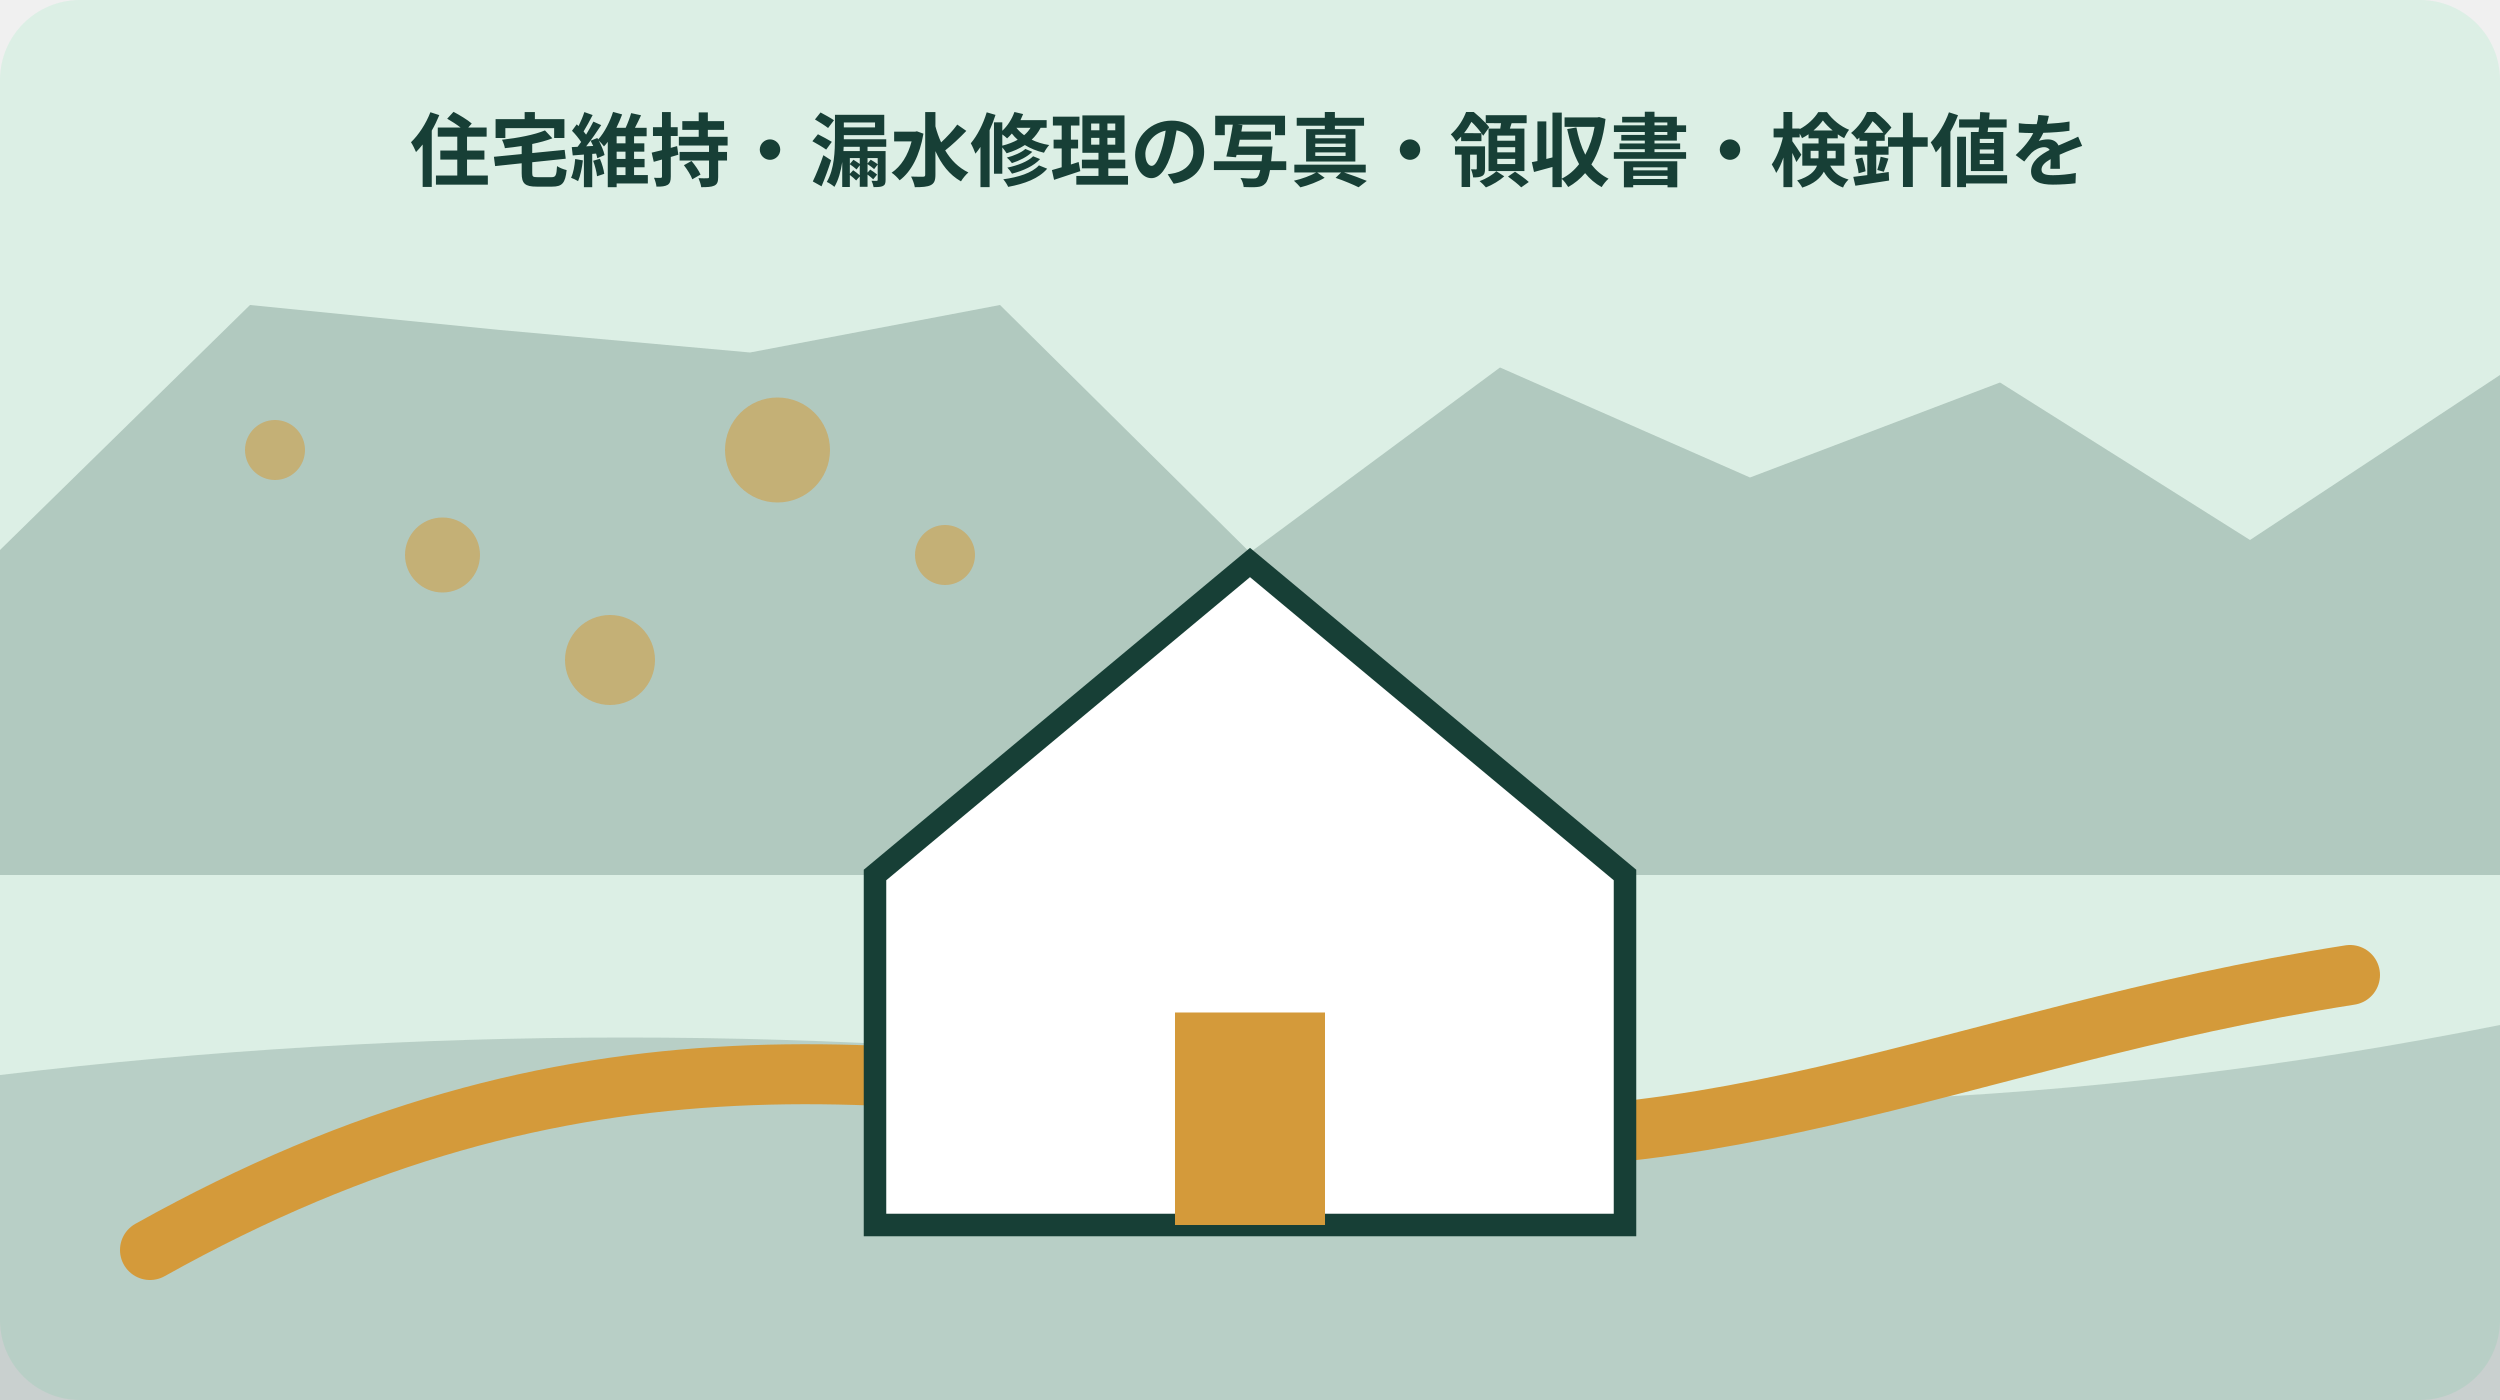
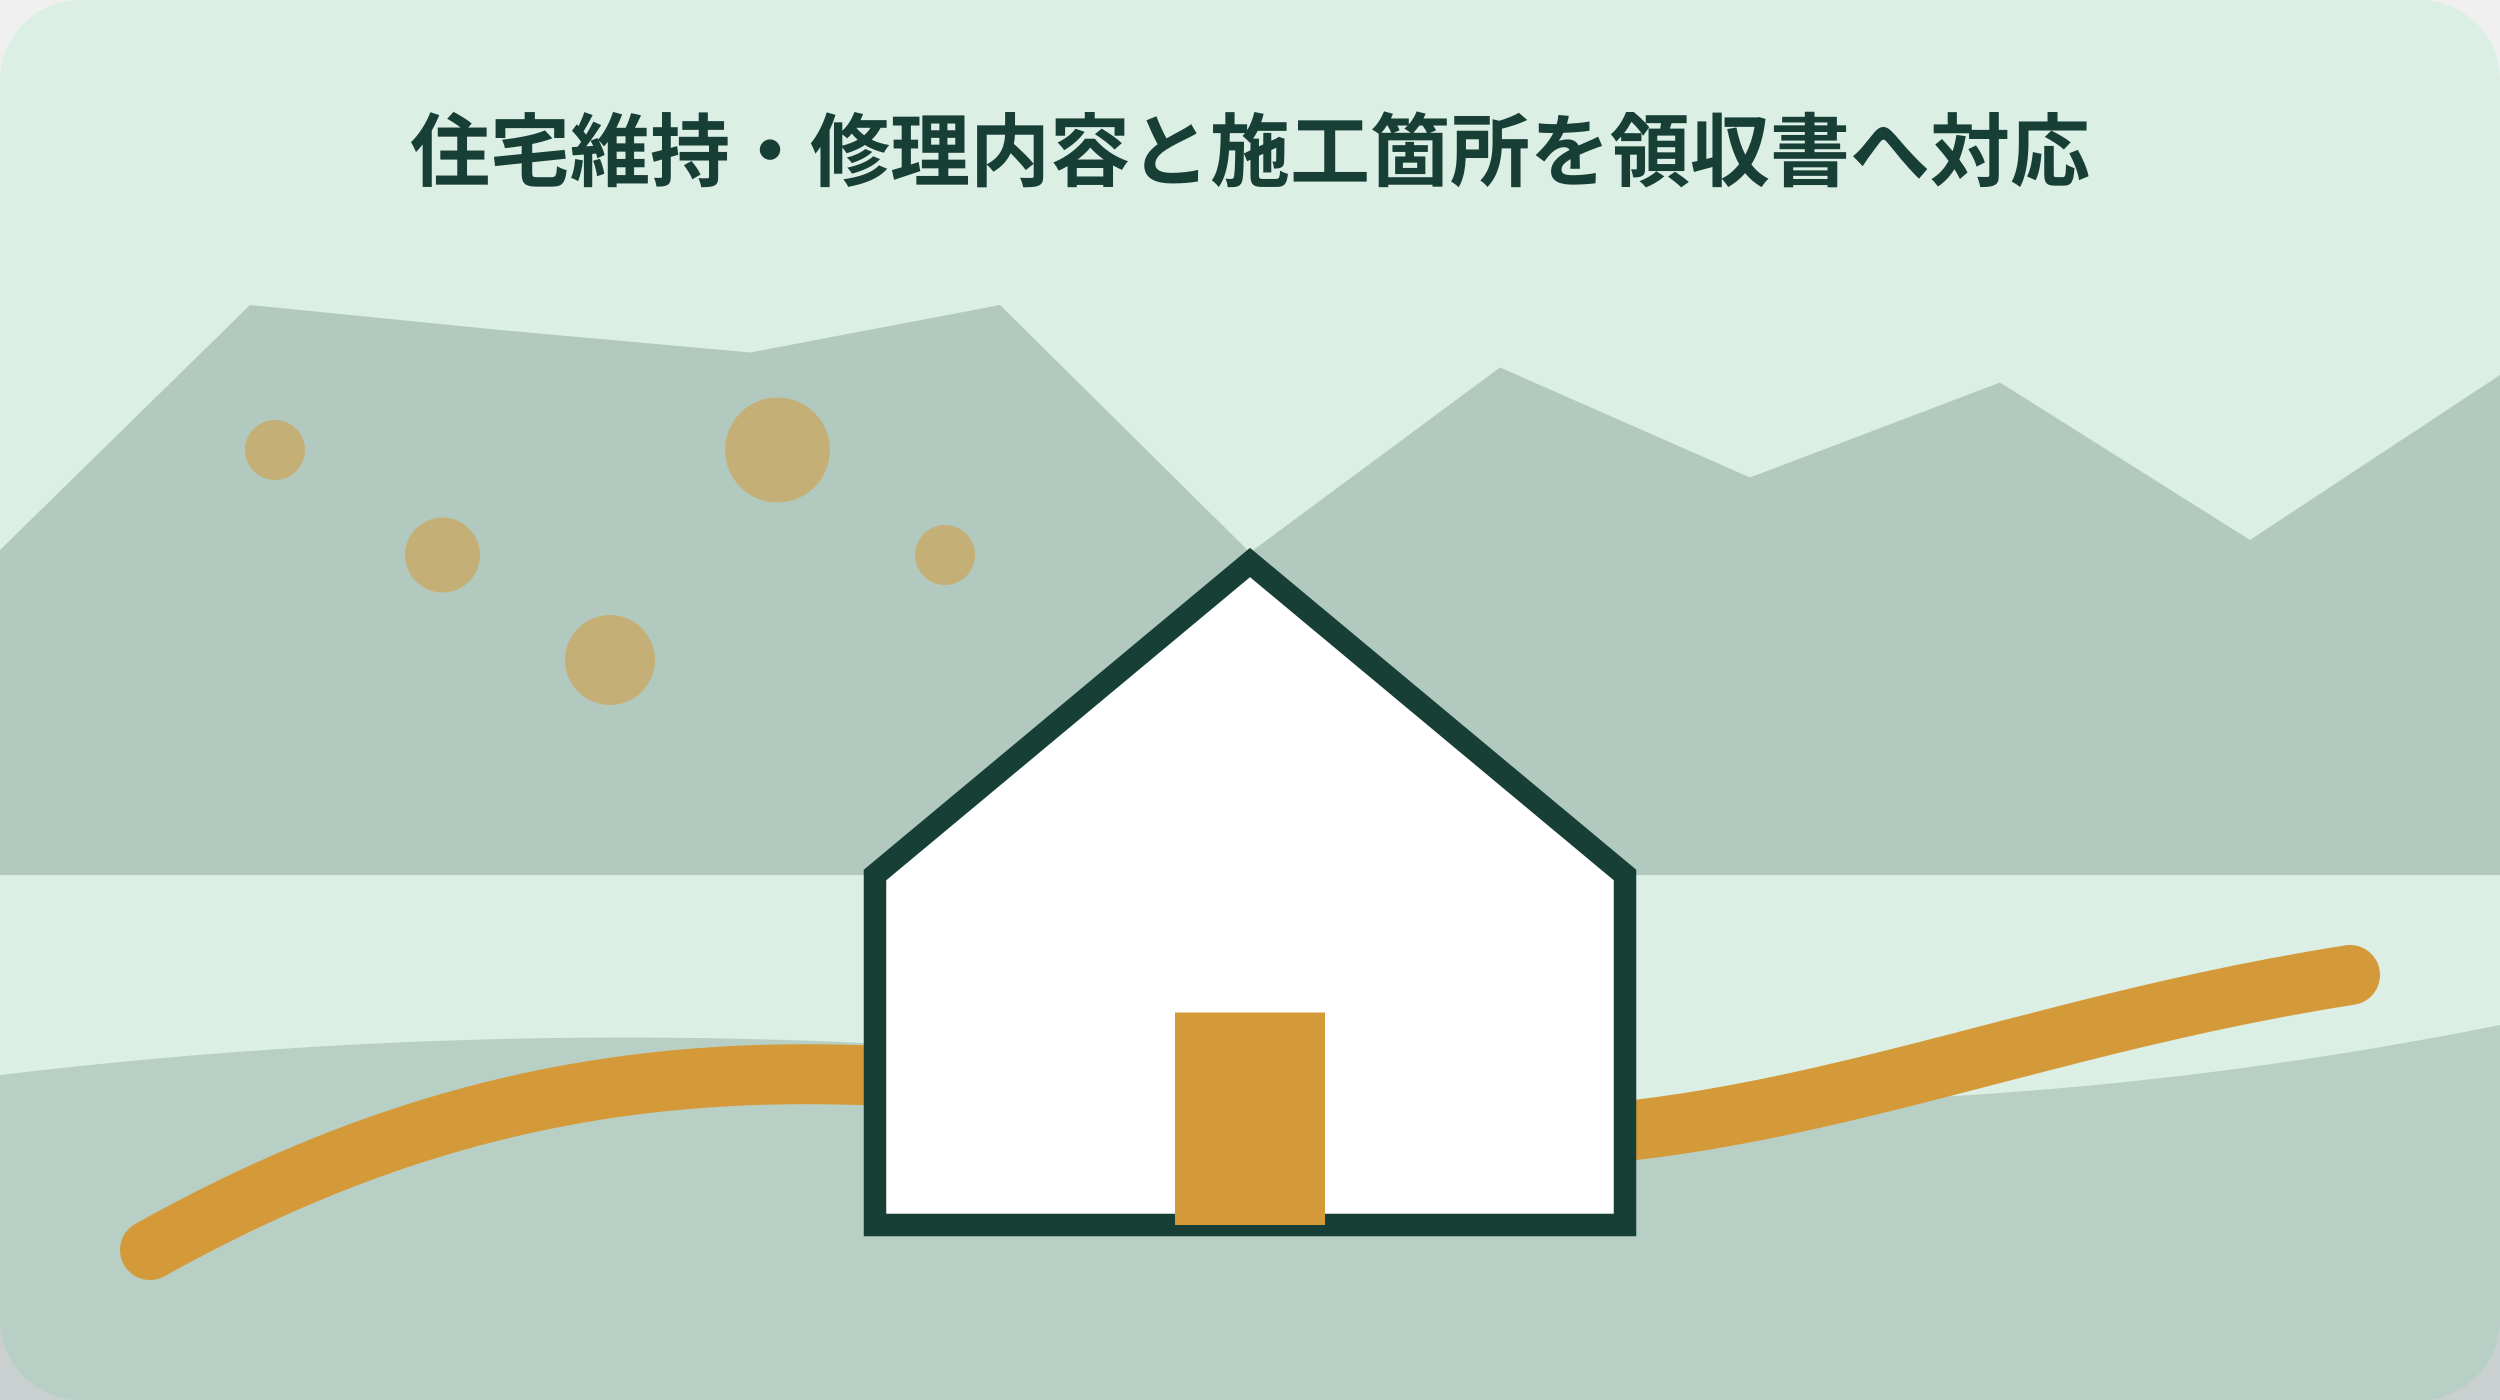
<svg xmlns="http://www.w3.org/2000/svg" width="1000" height="560" viewBox="0 0 1000 560" role="img" aria-labelledby="title desc" data-illustration="mori-editorial" data-topic-id="233" data-scene-index="2">
  <rect width="1000" height="560" rx="32" fill="#dcefe5" />
  <polygon points="0,220 100,122 200,132 300,141 400,122 500,221 600,147 700,191 800,153 900,216 1000,150 1000,350 0,350" fill="#173f36" opacity=".22" />
  <path d="M0 430 Q250 400 500 430 T1000 410 V560 H0Z" fill="#173f36" opacity=".18" />
  <path d="M60 500 C230 405 360 426 520 450 S780 415 940 390" fill="none" stroke="#d49a3a" stroke-width="24" stroke-linecap="round" />
  <circle cx="110" cy="180" r="12" fill="#d49a3a" opacity=".55" />
  <circle cx="177" cy="222" r="15" fill="#d49a3a" opacity=".55" />
  <circle cx="244" cy="264" r="18" fill="#d49a3a" opacity=".55" />
  <circle cx="311" cy="180" r="21" fill="#d49a3a" opacity=".55" />
  <circle cx="378" cy="222" r="12" fill="#d49a3a" opacity=".55" />
  <g data-scene="home">
    <path d="M350 350 500 225l150 125v140H350Z" fill="#fff" stroke="#173f36" stroke-width="9" />
    <rect x="470" y="405" width="60" height="85" fill="#d49a3a" />
  </g>
-   <text x="500" y="72" text-anchor="middle" font-family="sans-serif" font-size="32" font-weight="700" fill="#173f36">住宅維持・漏水修理の写真・領収書・検針値を</text>
+   <text x="500" y="72" text-anchor="middle" font-family="sans-serif" font-size="32" font-weight="700" fill="#173f36">住宅維持・修理内容と施工箇所を領収書へ対応</text>
</svg>
